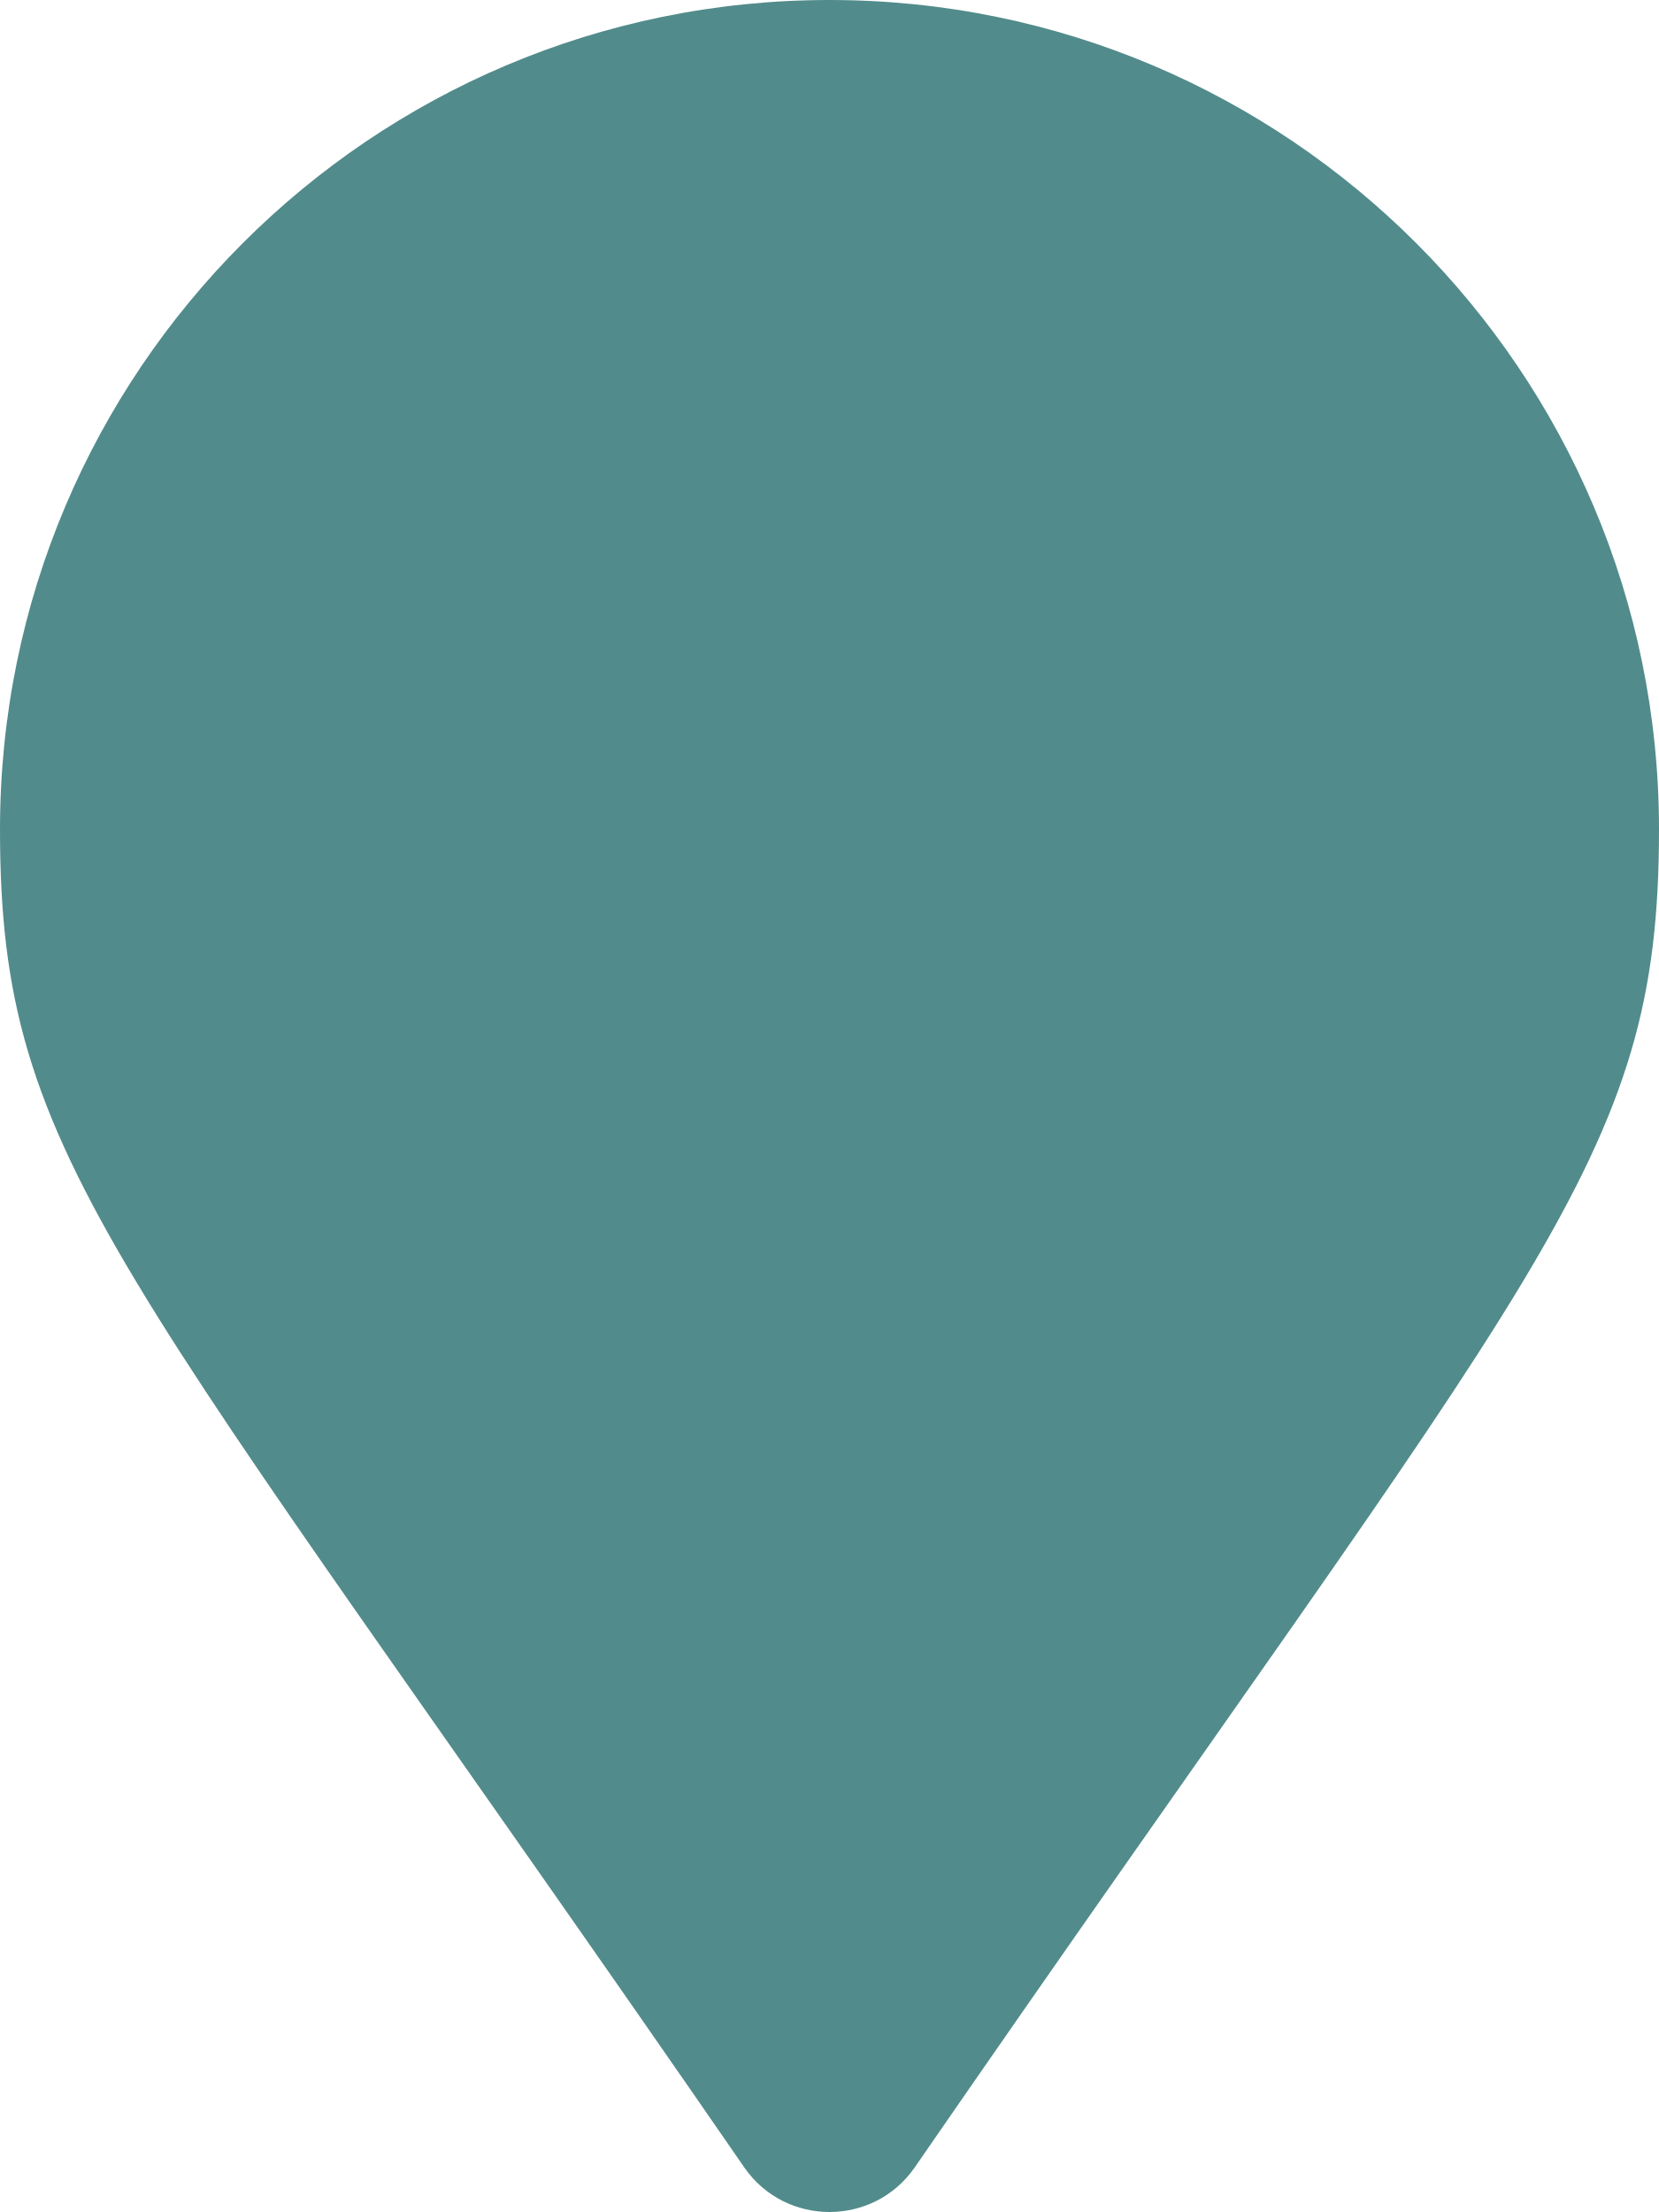
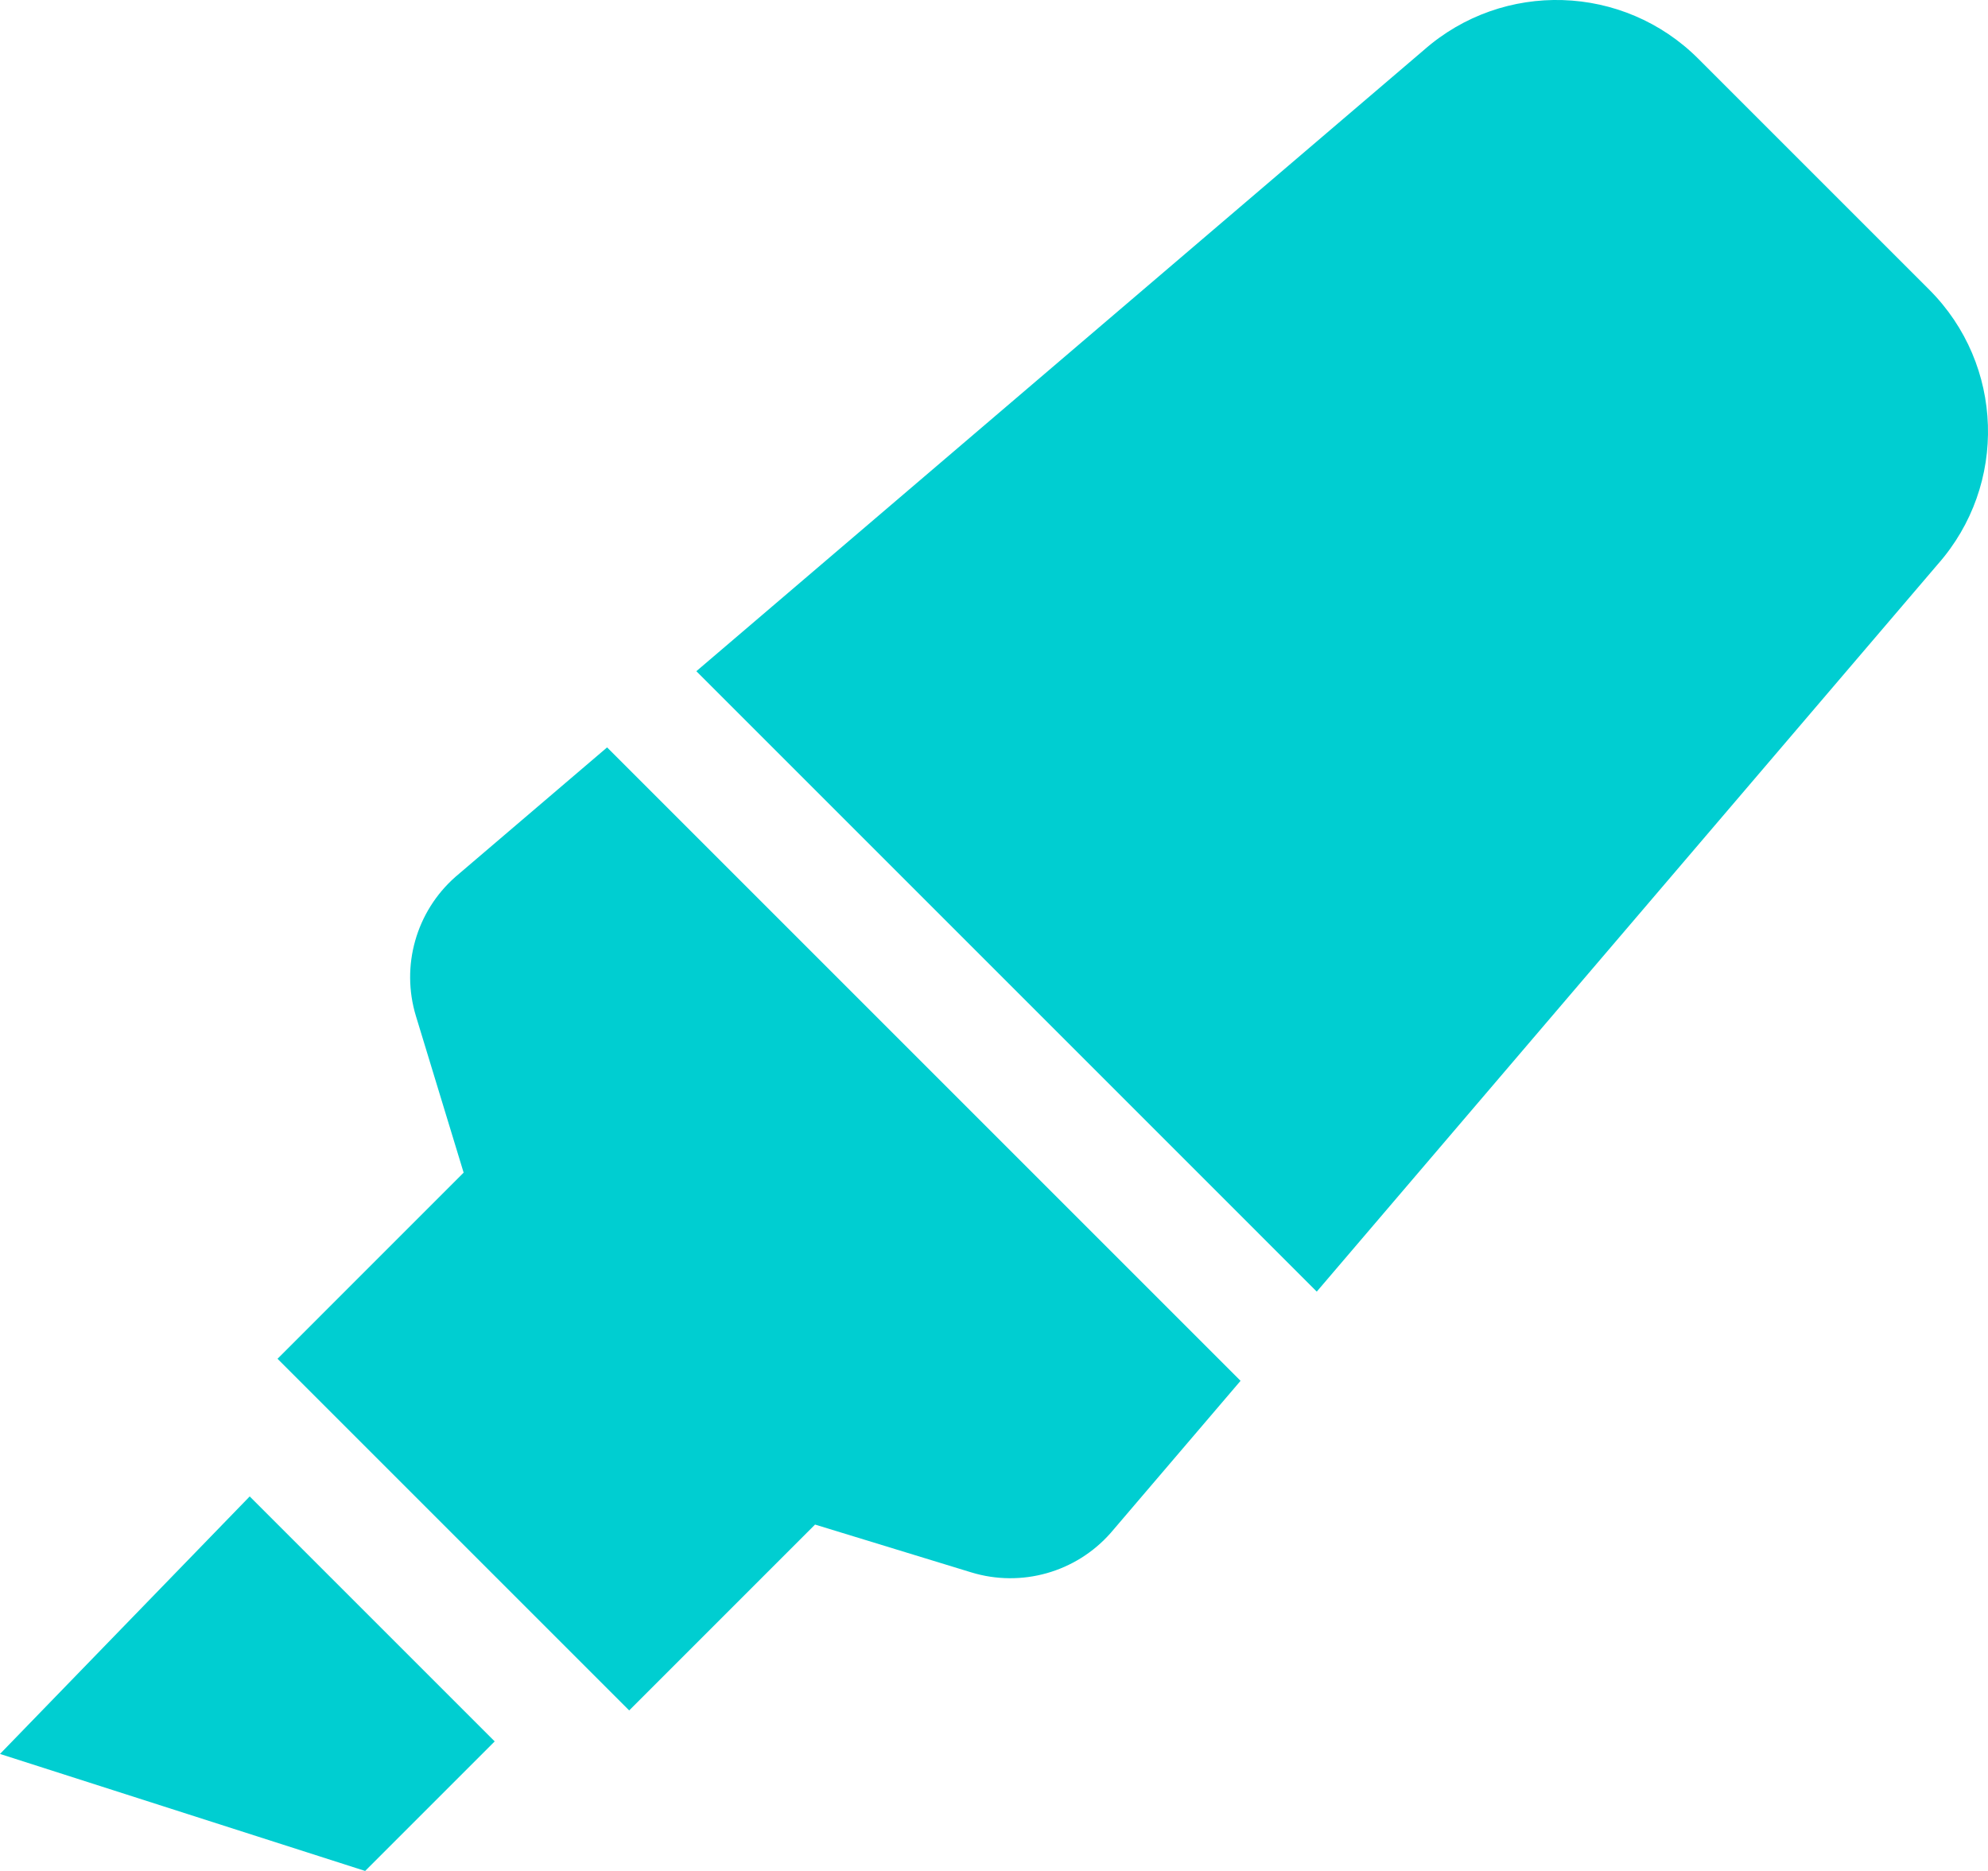
- <svg xmlns="http://www.w3.org/2000/svg" style="fill:#528b8b;" viewBox="0 0 384 512">
-   <path d="M172.268 501.67C26.97 291.031 0 269.413 0 192 0 85.961 85.961 0 192 0s192 85.961 192 192c0 77.413-26.97 99.031-172.268 309.67-9.535 13.774-29.93 13.773-39.464 0z" />
+ <svg xmlns="http://www.w3.org/2000/svg" style="fill:#00ced1;" viewBox="0 0 544 512">
+   <path d="M0 479.98L99.92 512l35.45-35.45-67.04-67.04L0 479.98zm124.61-240.01a36.592 36.592 0 0 0-10.79 38.1l13.05 42.83-50.93 50.94 96.23 96.23 50.86-50.86 42.74 13.08c13.73 4.2 28.65-.01 38.15-10.78l35.55-41.64-173.34-173.34-41.52 35.44zm403.31-160.7l-63.2-63.2c-20.49-20.49-53.38-21.52-75.12-2.35L190.55 183.68l169.77 169.78L530.27 154.4c19.18-21.74 18.15-54.63-2.35-75.13z" />
</svg>
